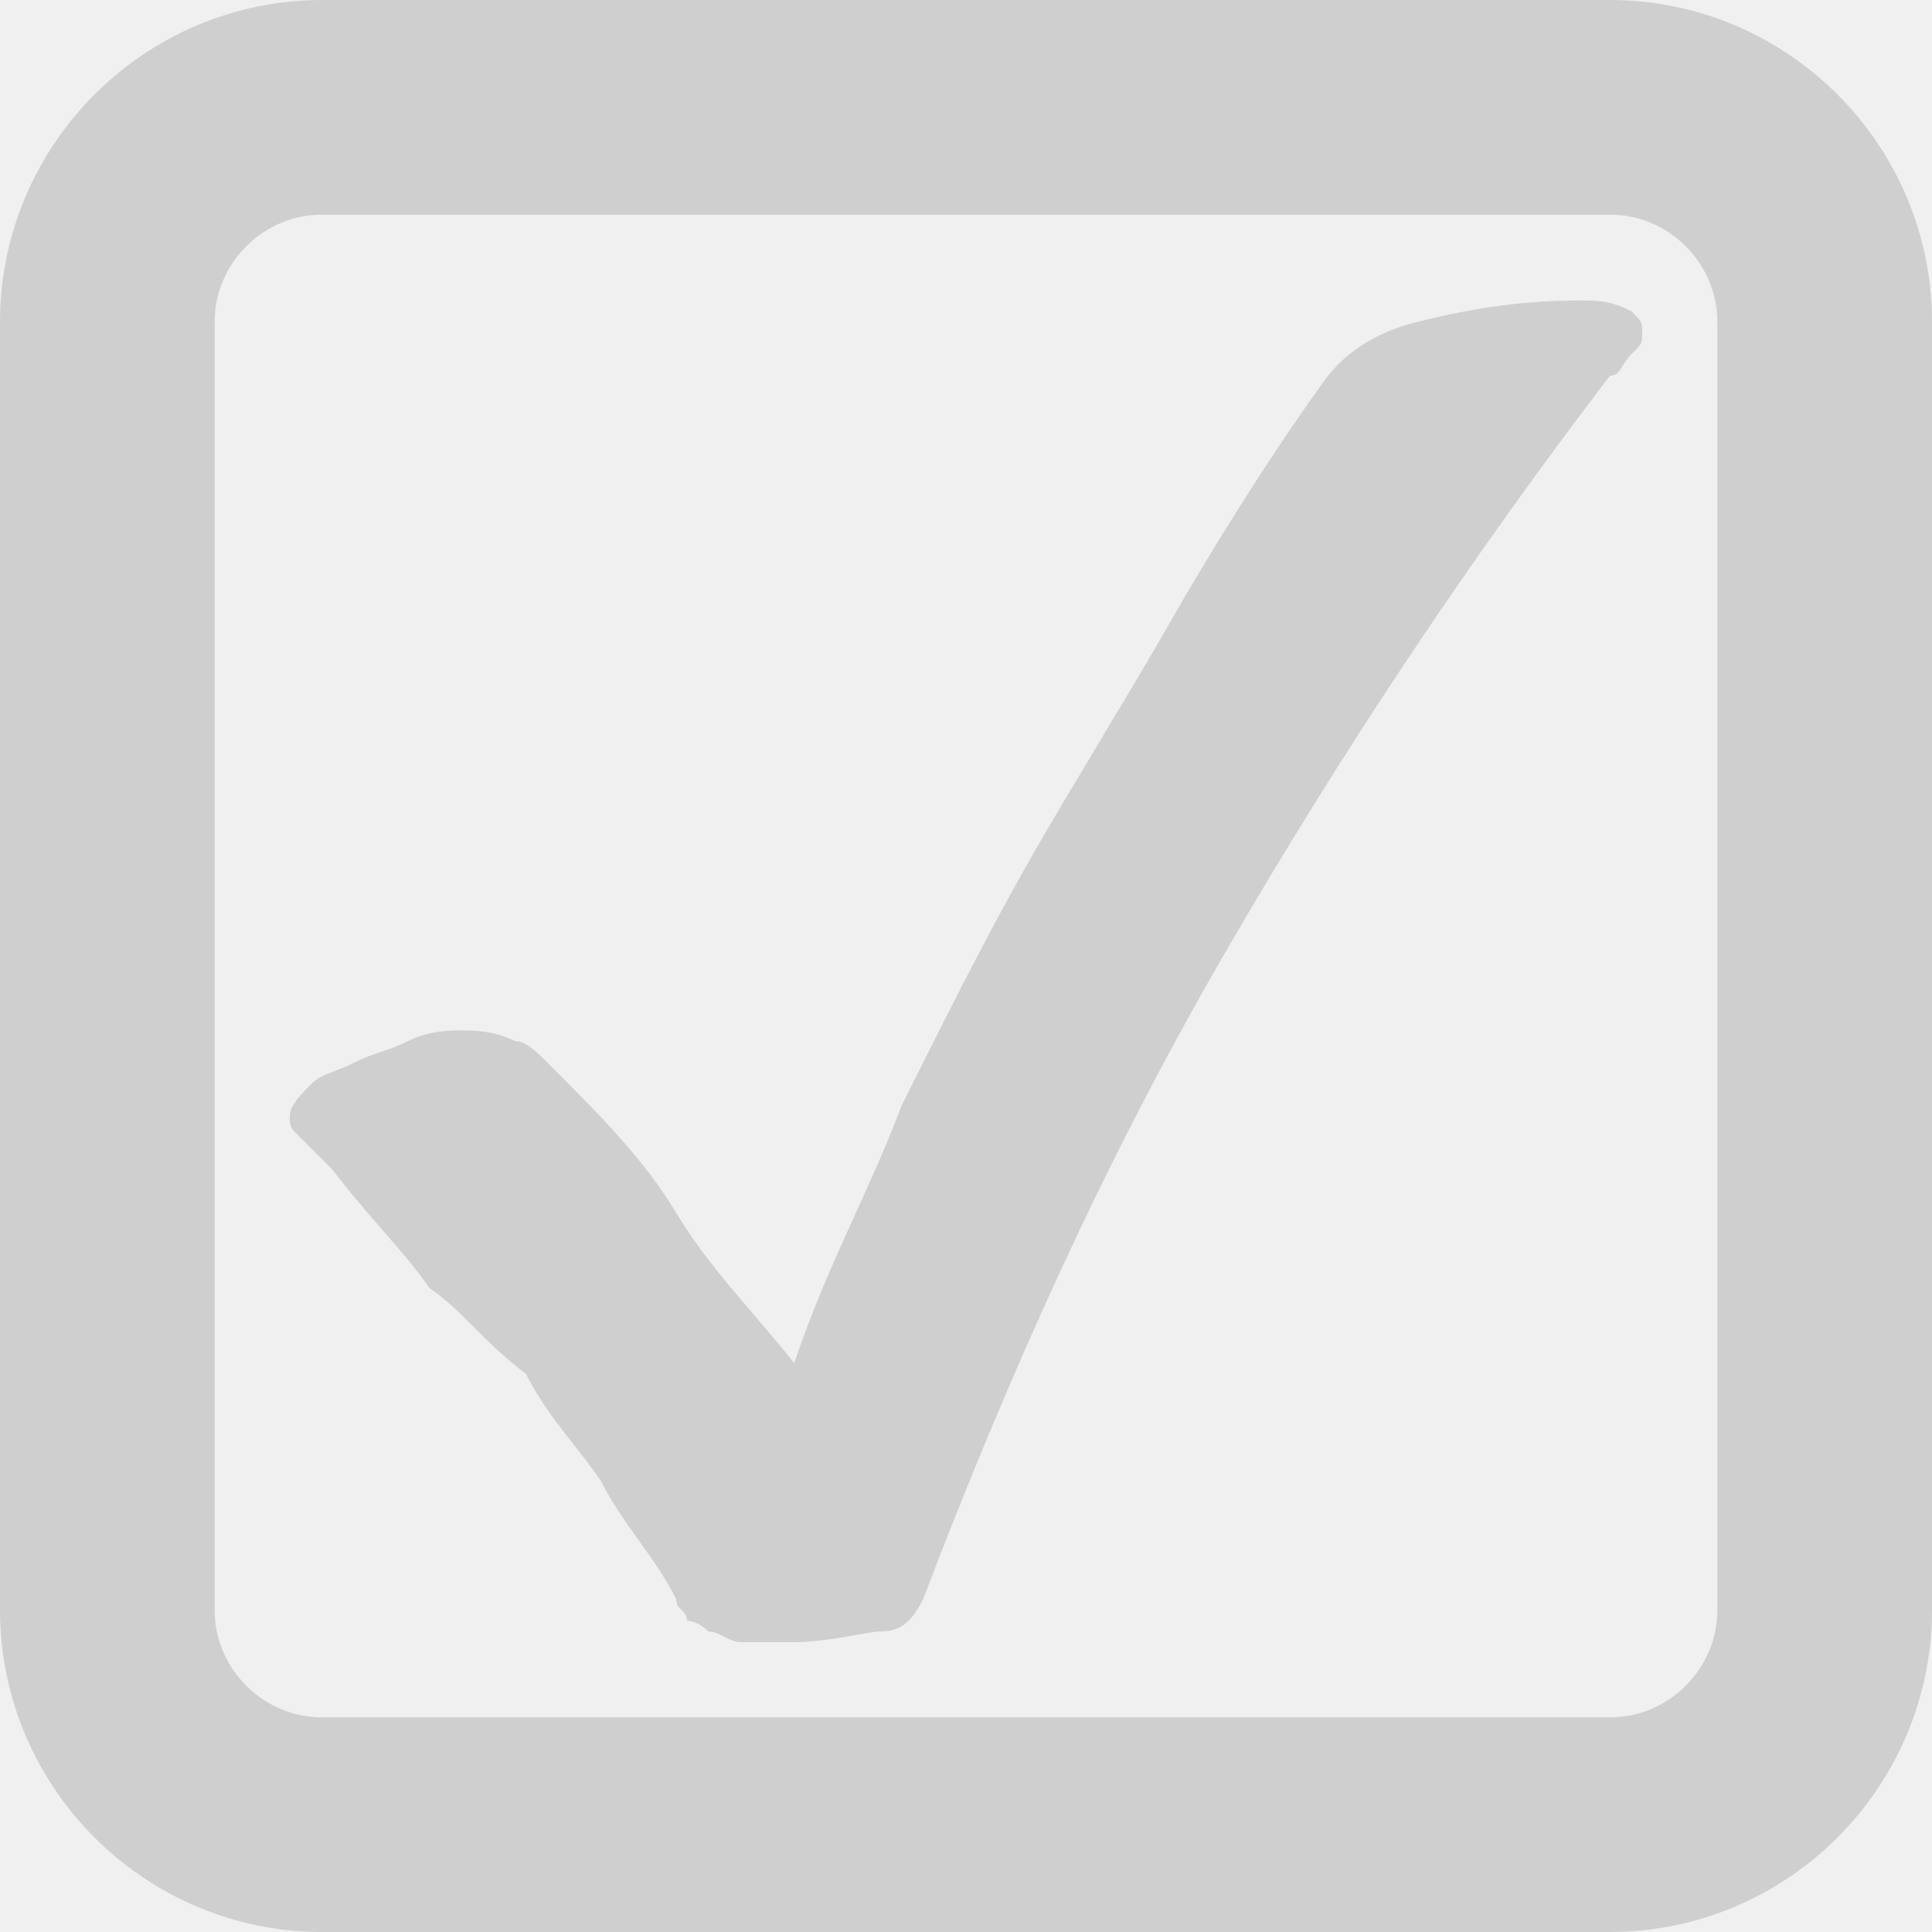
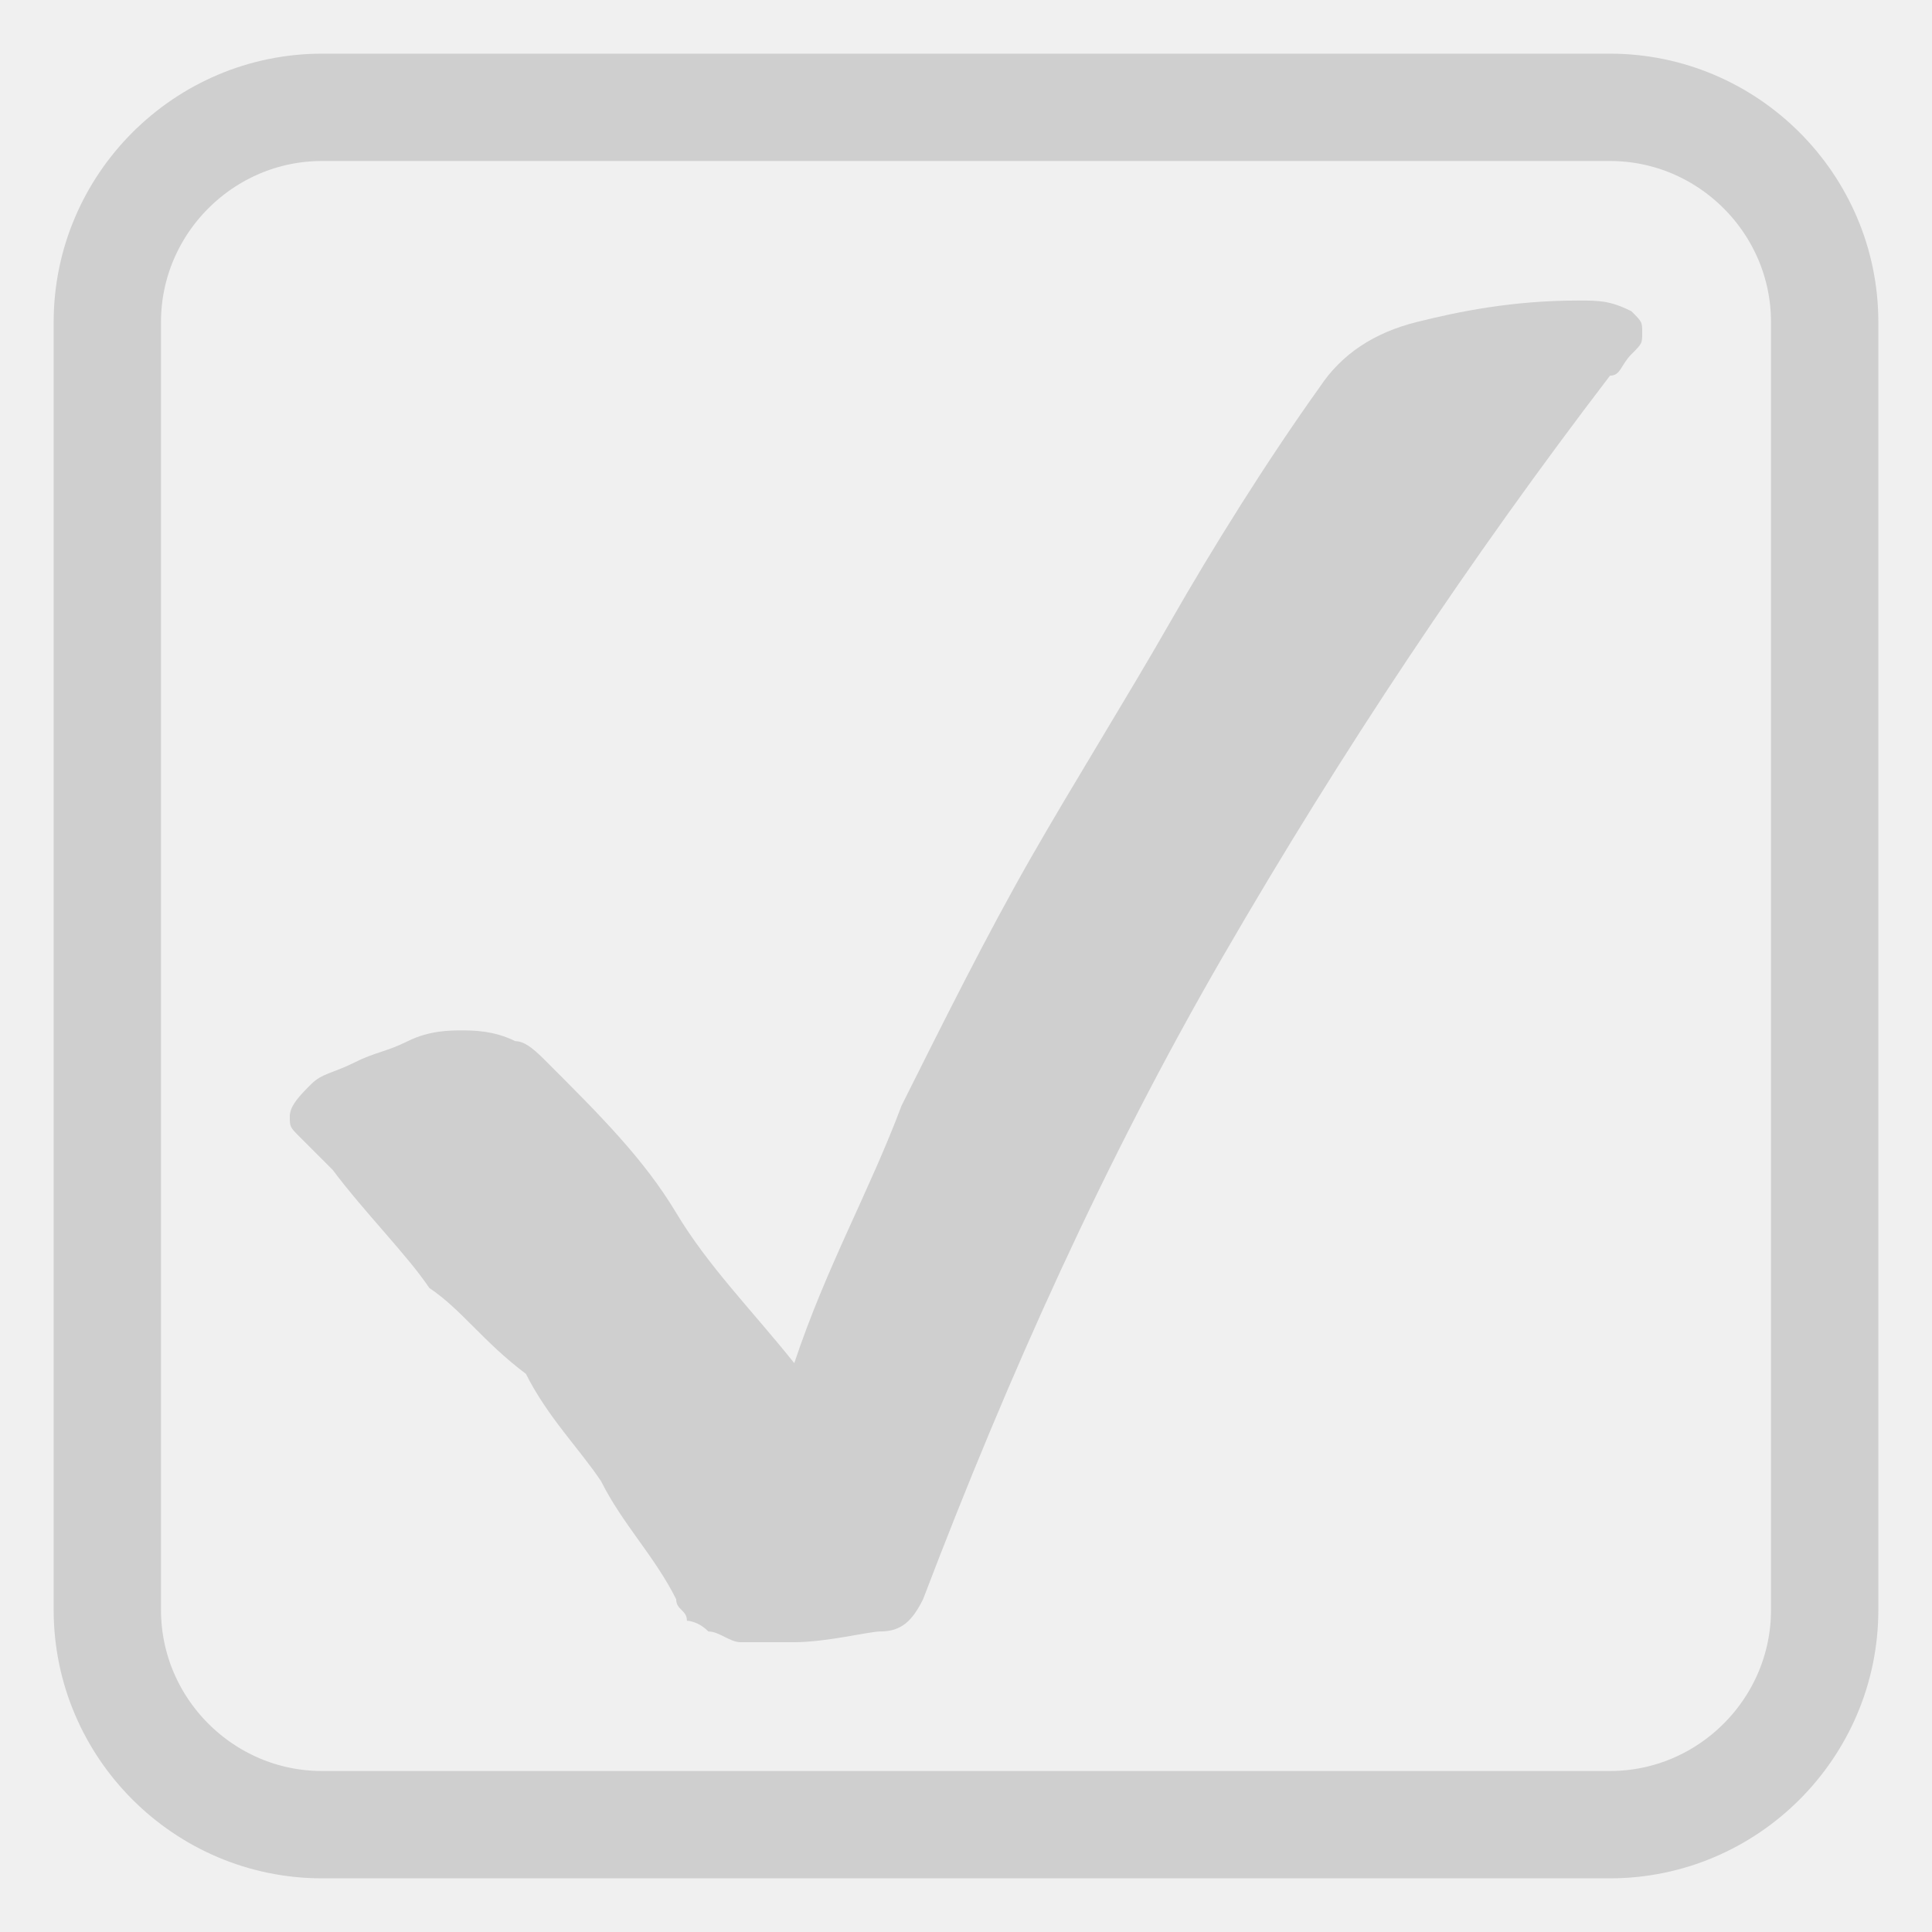
<svg xmlns="http://www.w3.org/2000/svg" version="1.1" id="Layer_1" x="0px" y="0px" viewBox="0 0 18 18" style="enable-background:new 0 0 18 18;" xml:space="preserve">
  <style type="text/css">
	.st0{fill:none;stroke:#FFFFFF;stroke-miterlimit:10;}
- 	.st1{fill:none;stroke:#CFCFCF;stroke-width:2;stroke-miterlimit:10;}
+ 	.st1{fill:none;stroke:#CFCFCF;stroke-width:1;stroke-miterlimit:10;}
	.st2{fill:#CFCFCF;}
</style>
  <path class="st0" d="M8.8,14.4" />
  <g>
    <path class="st1" d="M1,15c0,1.1,0.9,2,2,2h12c1.1,0,2-0.9,2-2V3c0-1.1-0.9-2-2-2H3C1.9,1,1,1.9,1,3V15z" />
  </g>
  <g>
    <path class="st2" d="M3.1,10.9c-0.1-0.1-0.2-0.2-0.3-0.3s-0.1-0.1-0.1-0.2c0-0.1,0.1-0.2,0.2-0.3C3,10,3.1,10,3.3,9.9   s0.3-0.1,0.5-0.2s0.4-0.1,0.5-0.1s0.3,0,0.5,0.1c0.1,0,0.2,0.1,0.3,0.2c0.5,0.5,0.9,0.9,1.2,1.4s0.7,0.9,1.1,1.4   c0.3-0.9,0.7-1.6,1-2.4C8.8,9.5,9.2,8.7,9.6,8s0.9-1.5,1.3-2.2c0.4-0.7,0.9-1.5,1.4-2.2c0.2-0.3,0.5-0.5,0.9-0.6   c0.4-0.1,0.9-0.2,1.5-0.2c0.2,0,0.3,0,0.5,0.1C15.3,3,15.3,3,15.3,3.1c0,0.1,0,0.1-0.1,0.2c-0.1,0.1-0.1,0.2-0.2,0.2   c-1.3,1.7-2.5,3.5-3.6,5.4s-2,3.9-2.8,6c-0.1,0.2-0.2,0.3-0.4,0.3c-0.1,0-0.5,0.1-0.8,0.1c-0.2,0-0.3,0-0.5,0   c-0.1,0-0.2-0.1-0.3-0.1c-0.1-0.1-0.2-0.1-0.2-0.1c0-0.1-0.1-0.1-0.1-0.2c-0.2-0.4-0.5-0.7-0.7-1.1c-0.2-0.3-0.5-0.6-0.7-1   C4.5,12.5,4.3,12.2,4,12C3.8,11.7,3.4,11.3,3.1,10.9z" />
  </g>
</svg>
